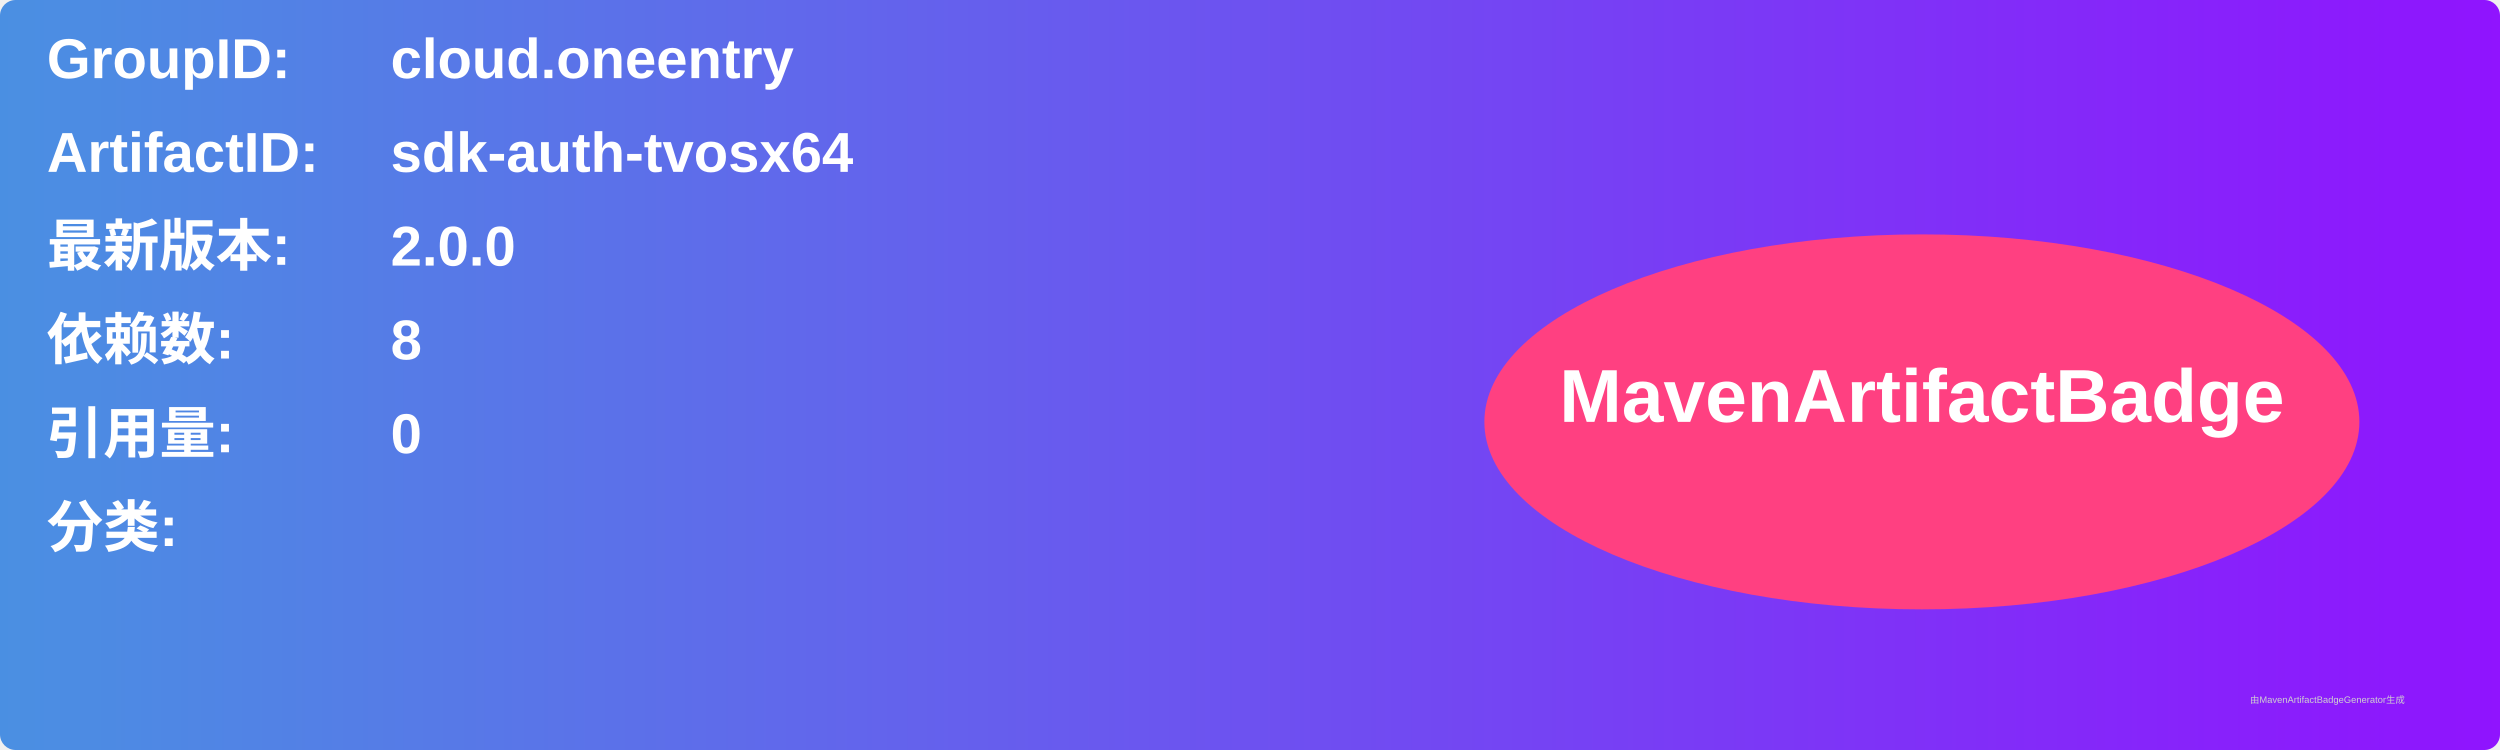
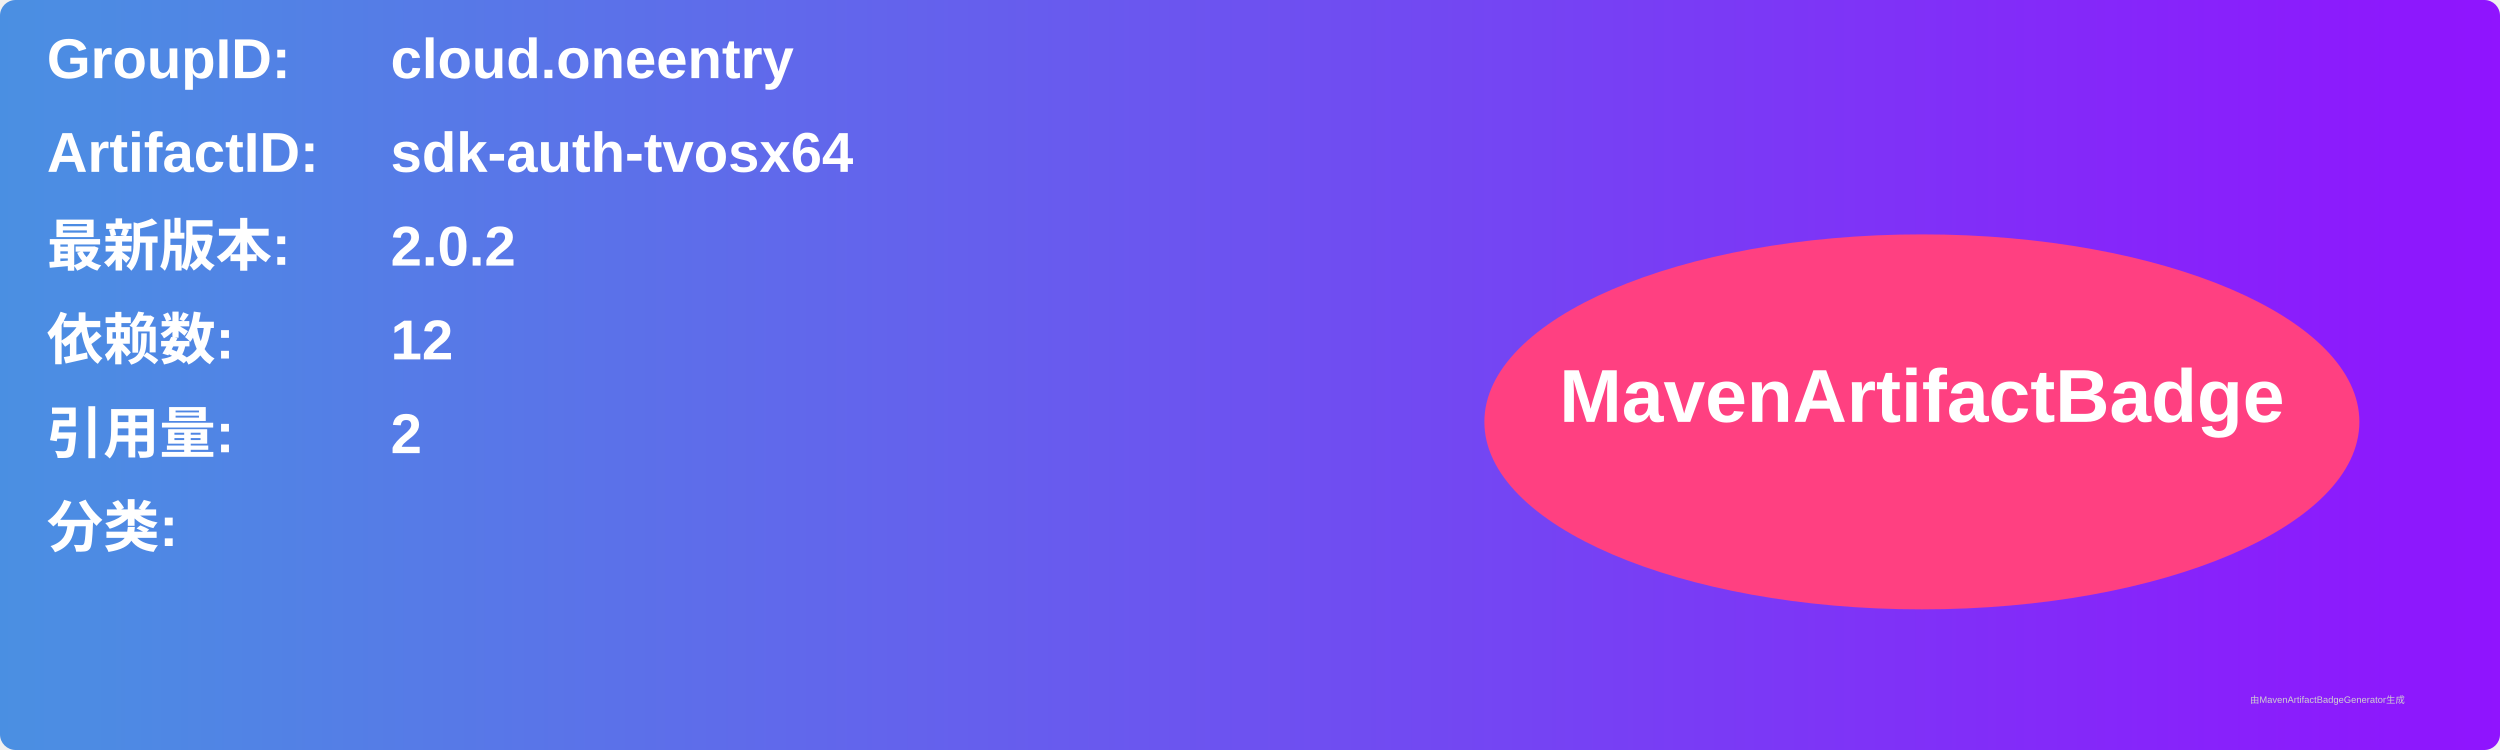
<svg xmlns="http://www.w3.org/2000/svg" width="800" height="240" viewBox="0 0 800 240">
  <linearGradient id="grad" x1="0%" y1="0%" x2="100%" y2="0%">
    <stop offset="0%" stop-color="#4a90e2" />
    <stop offset="100%" stop-color="#9013fe" />
  </linearGradient>
  <rect width="100%" height="100%" rx="5" ry="5" fill="url(#grad)" />
  <g transform="translate(15, 15)">
    <text x="0" y="10" font-family="Arial" font-size="18" fill="white" font-weight="bold" width="260">GroupID:</text>
    <text x="110" y="10" font-family="Arial" font-size="18" fill="white" font-weight="bold" width="460">cloud.oneentry</text>
    <text x="0" y="40" font-family="Arial" font-size="18" fill="white" font-weight="bold" width="260">ArtifactID:</text>
    <text x="110" y="40" font-family="Arial" font-size="18" fill="white" font-weight="bold" width="460">sdk-auth-tvosx64</text>
    <text x="0" y="70" font-family="Arial" font-size="18" fill="white" font-weight="bold">最新版本:</text>
    <text x="110" y="70" font-family="Arial" font-size="18" fill="white" font-weight="bold">
-       <tspan font-weight="bold">2.0.0</tspan>
+       <tspan font-weight="bold">2.0.2</tspan>
    </text>
    <text x="0" y="100" font-family="Arial" font-size="18" fill="white" font-weight="bold">依赖数: </text>
    <text x="110" y="100" font-family="Arial" font-size="18" fill="white">
-       <tspan font-weight="bold">8</tspan>
+       <tspan font-weight="bold">12</tspan>
    </text>
    <text x="0" y="130" font-family="Arial" font-size="18" fill="white" font-weight="bold">引用量: </text>
    <text x="110" y="130" font-family="Arial" font-size="18" fill="white">
-       <tspan font-weight="bold">0</tspan>
+       <tspan font-weight="bold">2</tspan>
    </text>
    <text x="0" y="160" font-family="Arial" font-size="18" fill="white" font-weight="bold">分类:</text>
    <text x="10" y="190" font-family="Arial" font-size="10" fill="white">
      <tspan font-weight="bold" />
    </text>
    <ellipse cx="600" cy="120" rx="140" ry="60" fill="#ff4081" />
    <text x="600" y="120" text-anchor="middle" font-family="Arial" font-size="24" fill="white" font-weight="bold">MavenArtifactBadge</text>
  </g>
  <text x="720" y="225" font-family="Arial" font-size="3" fill="#d0d0d0">由MavenArtifactBadgeGenerator生成</text>
</svg>
